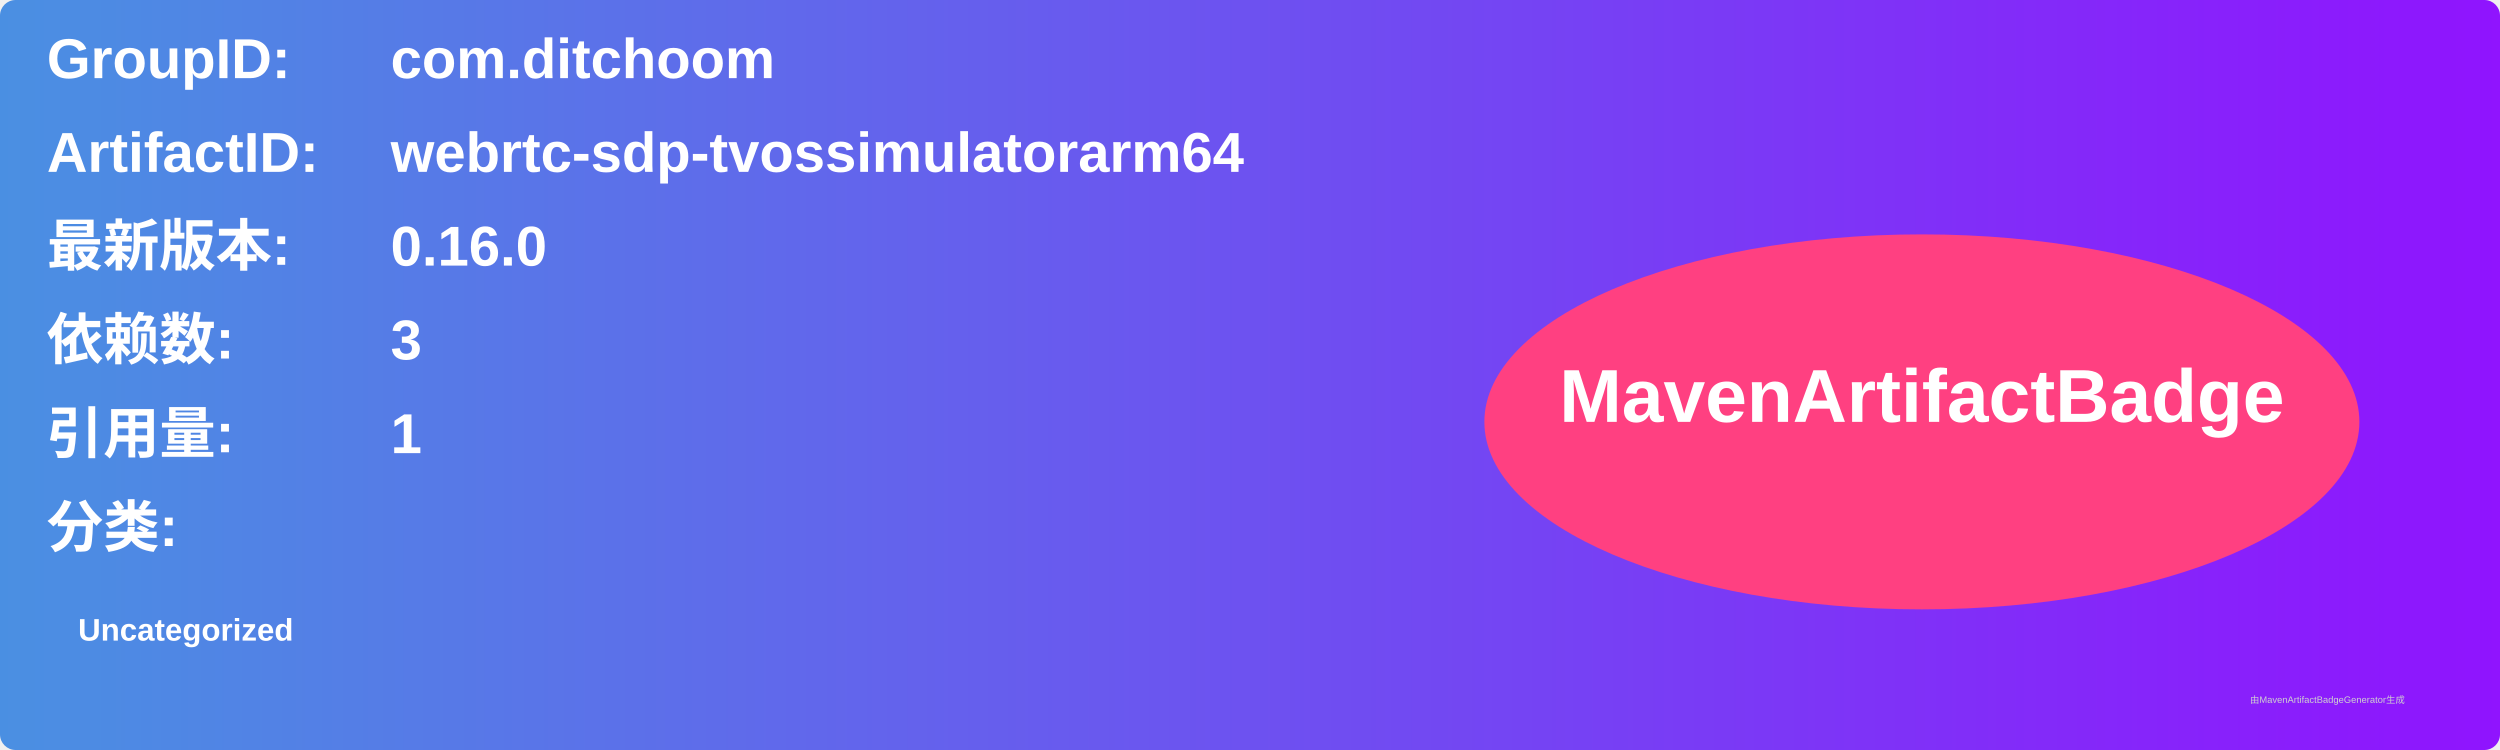
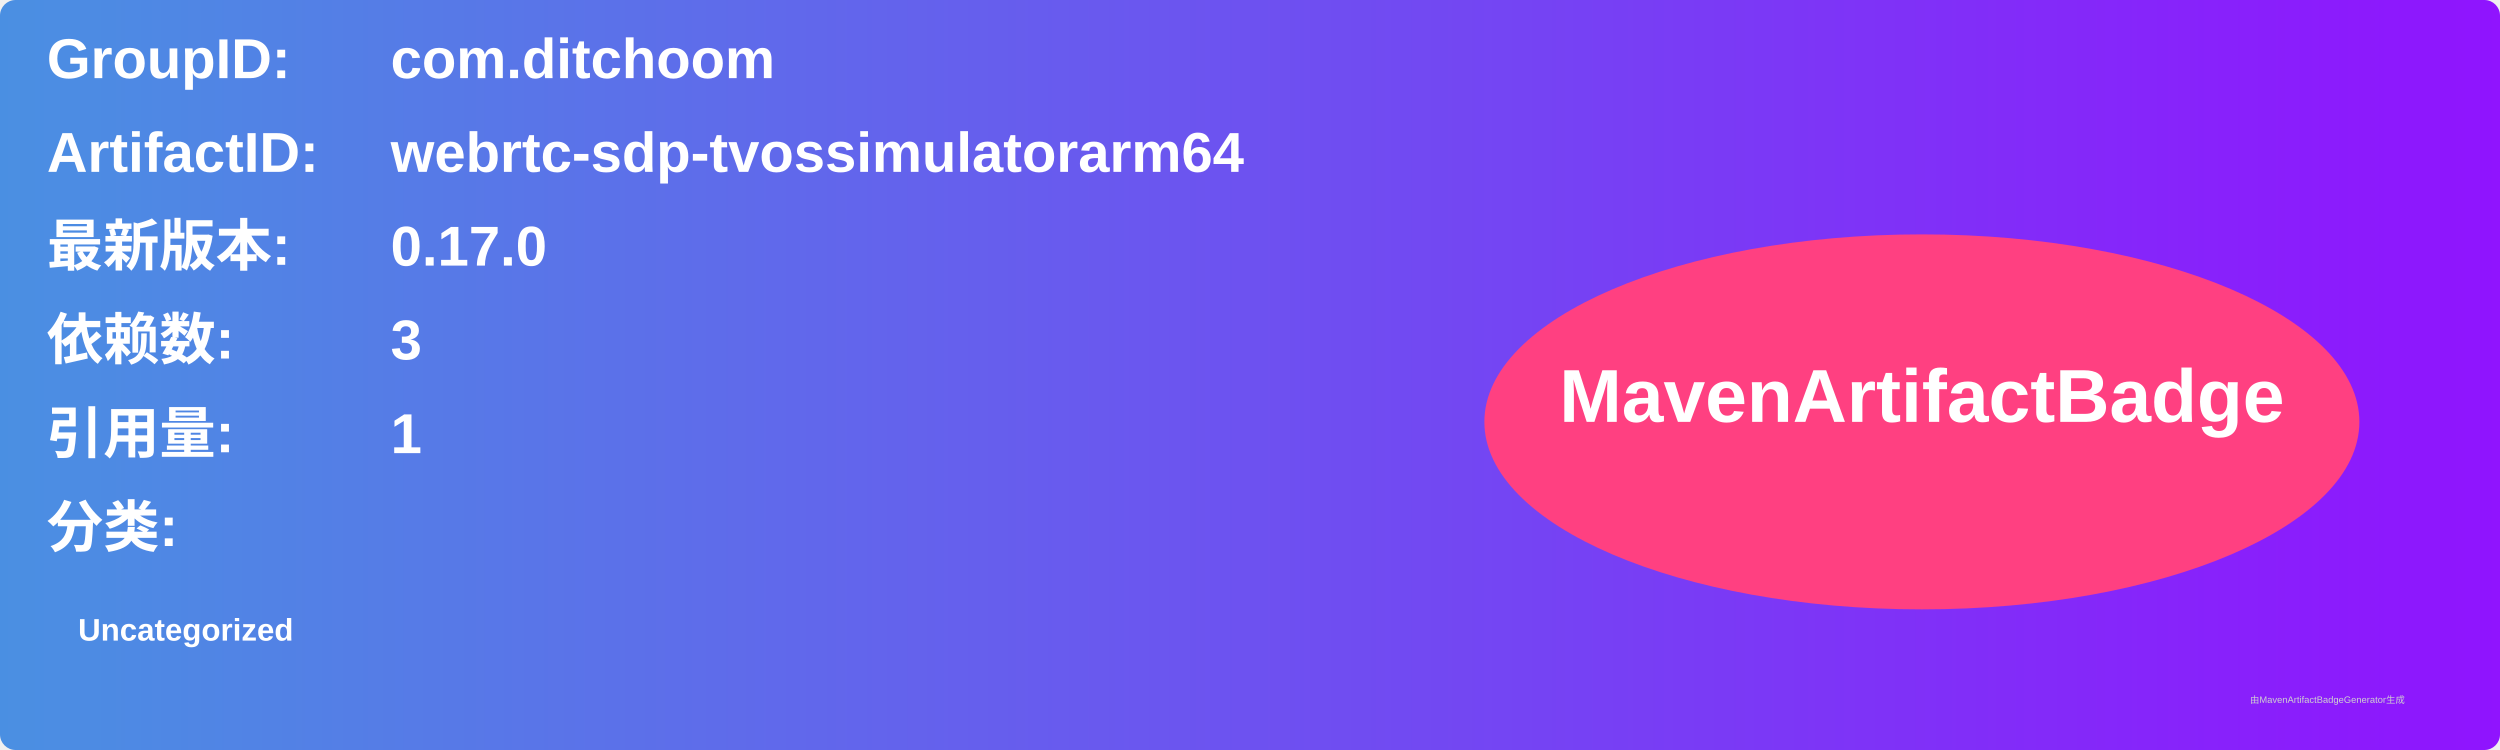
<svg xmlns="http://www.w3.org/2000/svg" width="800" height="240" viewBox="0 0 800 240">
  <linearGradient id="grad" x1="0%" y1="0%" x2="100%" y2="0%">
    <stop offset="0%" stop-color="#4a90e2" />
    <stop offset="100%" stop-color="#9013fe" />
  </linearGradient>
  <rect width="100%" height="100%" rx="5" ry="5" fill="url(#grad)" />
  <g transform="translate(15, 15)">
    <text x="0" y="10" font-family="Arial" font-size="18" fill="white" font-weight="bold" width="260">GroupID:</text>
    <text x="110" y="10" font-family="Arial" font-size="18" fill="white" font-weight="bold" width="460">com.ditchoom</text>
    <text x="0" y="40" font-family="Arial" font-size="18" fill="white" font-weight="bold" width="260">ArtifactID:</text>
    <text x="110" y="40" font-family="Arial" font-size="18" fill="white" font-weight="bold" width="460">webrtc-sdp-tvossimulatorarm64</text>
    <text x="0" y="70" font-family="Arial" font-size="18" fill="white" font-weight="bold">最新版本:</text>
    <text x="110" y="70" font-family="Arial" font-size="18" fill="white" font-weight="bold">
-       <tspan font-weight="bold">0.16.0</tspan>
+       <tspan font-weight="bold">0.17.0</tspan>
    </text>
    <text x="0" y="100" font-family="Arial" font-size="18" fill="white" font-weight="bold">依赖数: </text>
    <text x="110" y="100" font-family="Arial" font-size="18" fill="white">
      <tspan font-weight="bold">3</tspan>
    </text>
    <text x="0" y="130" font-family="Arial" font-size="18" fill="white" font-weight="bold">引用量: </text>
    <text x="110" y="130" font-family="Arial" font-size="18" fill="white">
      <tspan font-weight="bold">1</tspan>
    </text>
    <text x="0" y="160" font-family="Arial" font-size="18" fill="white" font-weight="bold">分类:</text>
    <text x="10" y="190" font-family="Arial" font-size="10" fill="white">
      <tspan font-weight="bold">Uncategorized</tspan>
    </text>
    <ellipse cx="600" cy="120" rx="140" ry="60" fill="#ff4081" />
    <text x="600" y="120" text-anchor="middle" font-family="Arial" font-size="24" fill="white" font-weight="bold">MavenArtifactBadge</text>
  </g>
  <text x="720" y="225" font-family="Arial" font-size="3" fill="#d0d0d0">由MavenArtifactBadgeGenerator生成</text>
</svg>
